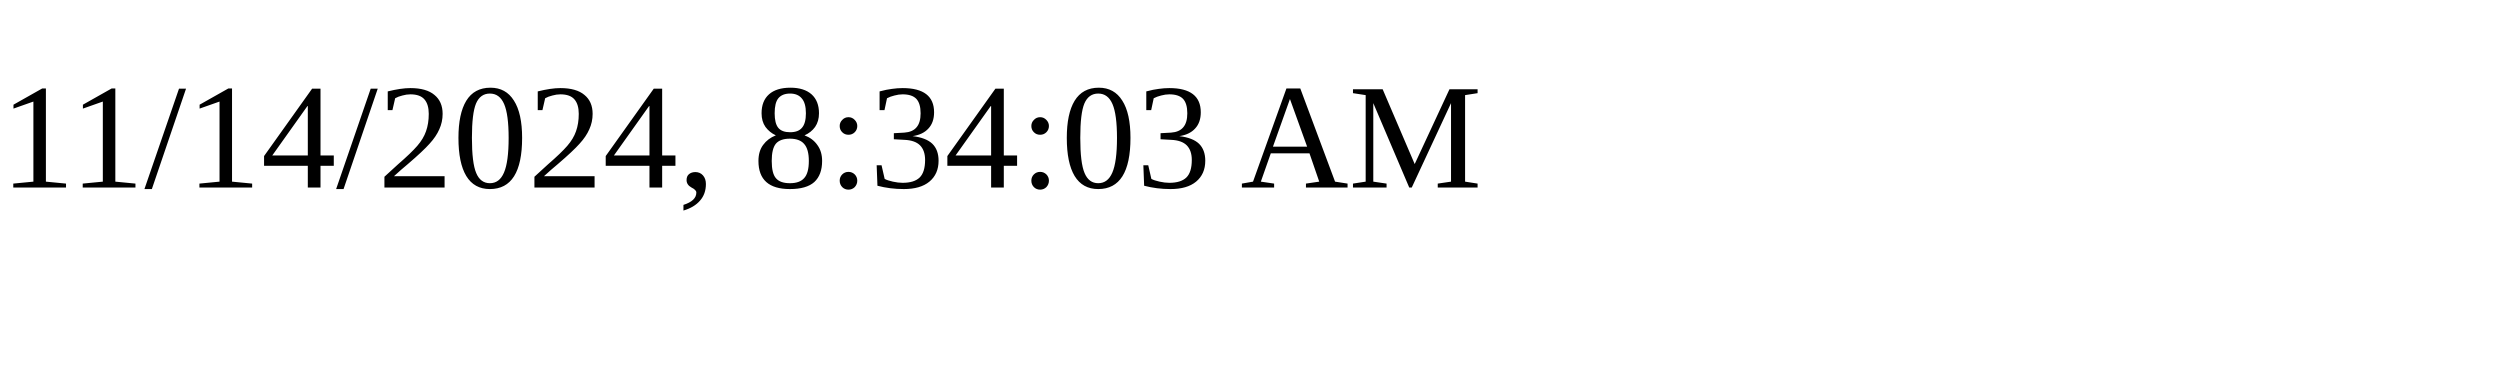
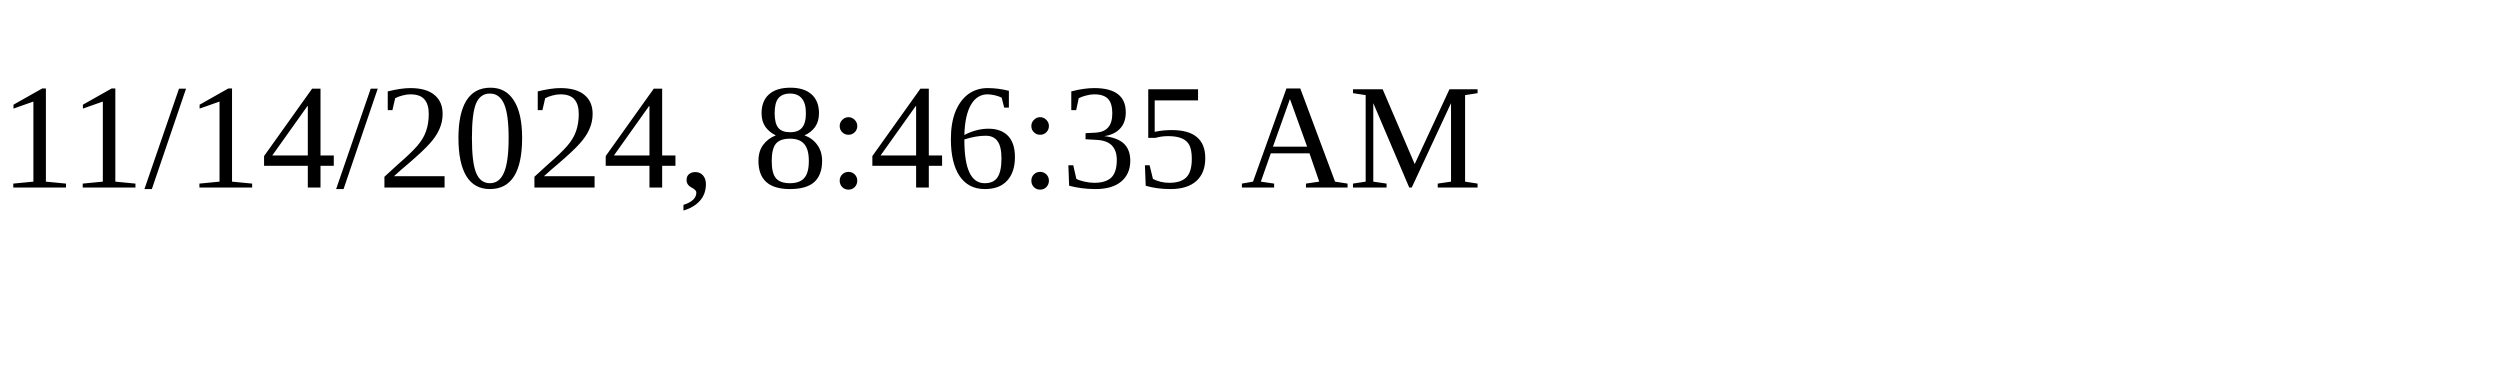
<svg xmlns="http://www.w3.org/2000/svg" height="30" width="200">
-   <text x="0" y="15">11/14/2024, 8:34:03 AM</text>
+   <text x="0" y="15">11/14/2024, 8:46:35 AM</text>
</svg>
